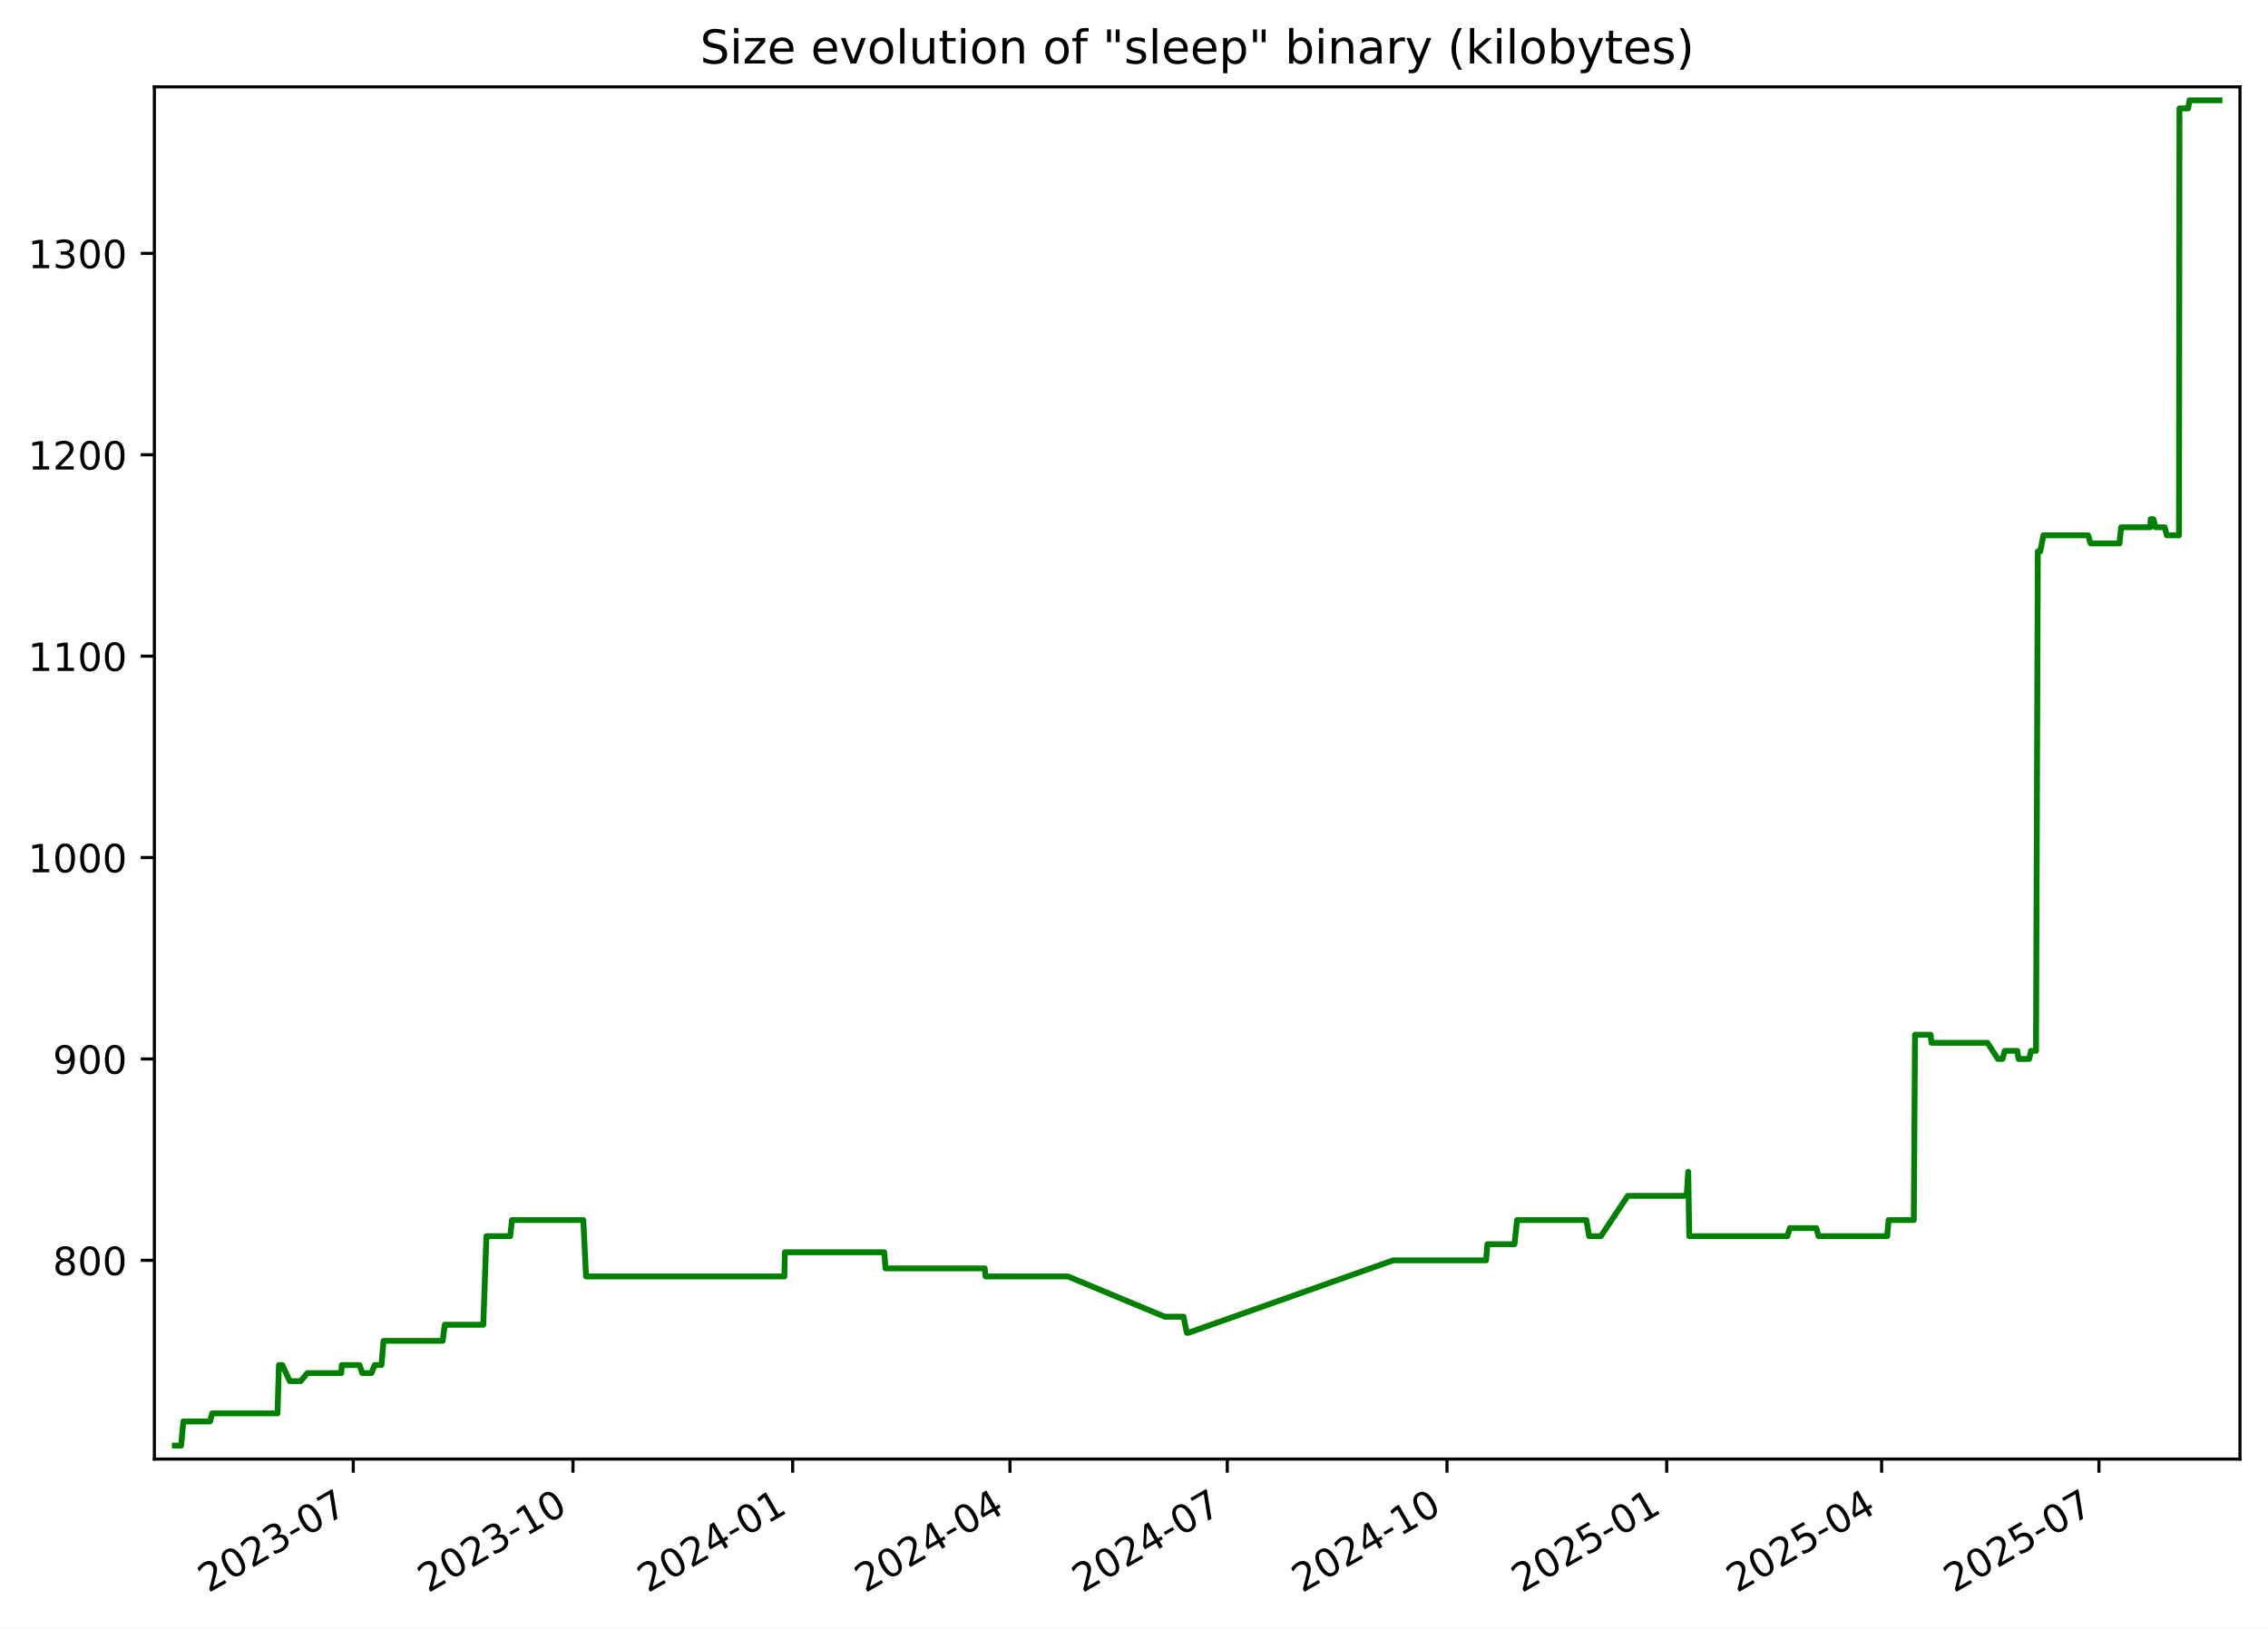
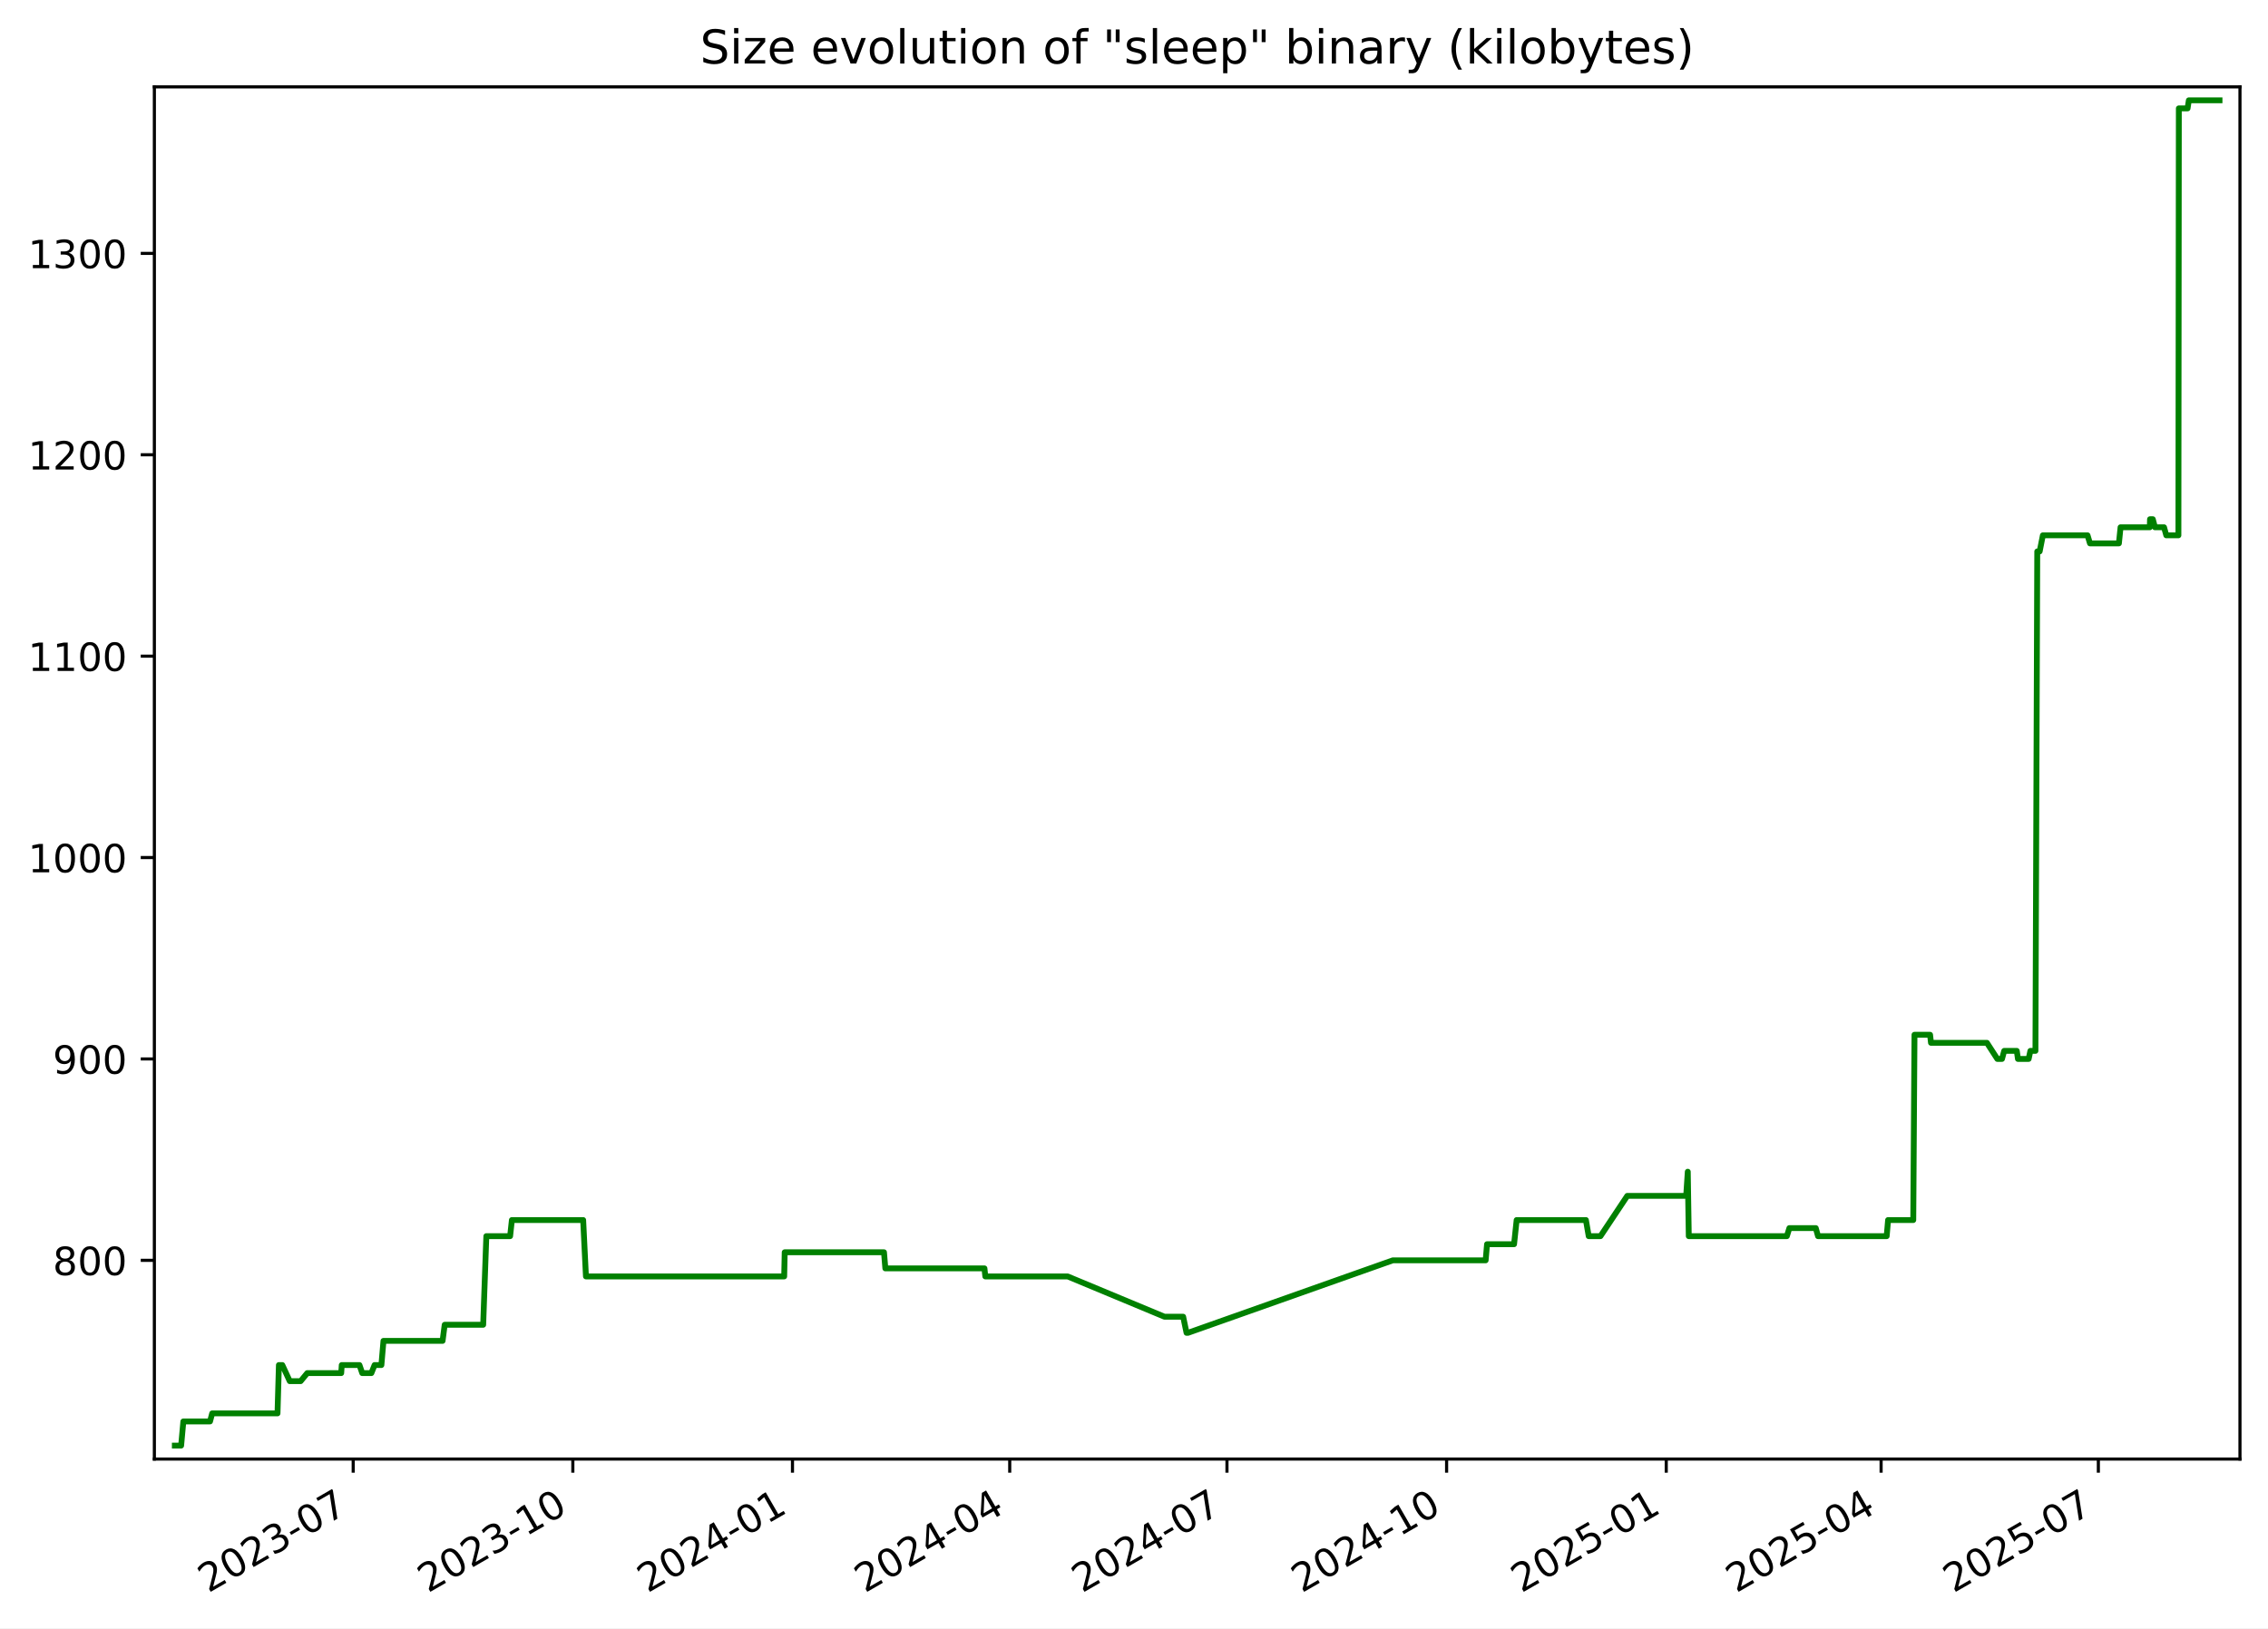
<svg xmlns="http://www.w3.org/2000/svg" xmlns:xlink="http://www.w3.org/1999/xlink" width="582.53pt" height="418.303pt" viewBox="0 0 582.53 418.303" version="1.1">
  <defs>
    <style type="text/css">*{stroke-linejoin: round; stroke-linecap: butt}</style>
  </defs>
  <g id="figure_1">
    <g id="patch_1">
      <path d="M -0 418.303  L 582.53 418.303  L 582.53 0  L -0 0  z " style="fill: #ffffff" />
    </g>
    <g id="axes_1">
      <g id="patch_2">
        <path d="M 39.65 374.83  L 575.33 374.83  L 575.33 22.318  L 39.65 22.318  z " style="fill: #ffffff" />
      </g>
      <g id="matplotlib.axis_1">
        <g id="xtick_1">
          <g id="line2d_1">
            <defs>
-               <path id="m0e0a0c1548" d="M 0 0  L 0 3.5  " style="stroke: #000000; stroke-width: 0.8" />
+               <path id="m7314d3cfa7" d="M 0 0  L 0 3.5  " style="stroke: #000000; stroke-width: 0.8" />
            </defs>
            <g>
-               <use xlink:href="#m0e0a0c1548" x="90.733" y="374.83" style="stroke: #000000; stroke-width: 0.8" />
+               <use xlink:href="#m7314d3cfa7" x="90.719" y="374.83" style="stroke: #000000; stroke-width: 0.8" />
            </g>
          </g>
          <g id="text_1">
-             <g transform="translate(53.50822 409.302) rotate(-30) scale(0.1 -0.1)">
+             <g transform="translate(53.49431 409.302) rotate(-30) scale(0.1 -0.1)">
              <defs>
                <path id="DejaVuSans-32" d="M 1228 531  L 3431 531  L 3431 0  L 469 0  L 469 531  Q 828 903 1448 1529  Q 2069 2156 2228 2338  Q 2531 2678 2651 2914  Q 2772 3150 2772 3378  Q 2772 3750 2511 3984  Q 2250 4219 1831 4219  Q 1534 4219 1204 4116  Q 875 4013 500 3803  L 500 4441  Q 881 4594 1212 4672  Q 1544 4750 1819 4750  Q 2544 4750 2975 4387  Q 3406 4025 3406 3419  Q 3406 3131 3298 2873  Q 3191 2616 2906 2266  Q 2828 2175 2409 1742  Q 1991 1309 1228 531  z " transform="scale(0.015625)" />
                <path id="DejaVuSans-30" d="M 2034 4250  Q 1547 4250 1301 3770  Q 1056 3291 1056 2328  Q 1056 1369 1301 889  Q 1547 409 2034 409  Q 2525 409 2770 889  Q 3016 1369 3016 2328  Q 3016 3291 2770 3770  Q 2525 4250 2034 4250  z M 2034 4750  Q 2819 4750 3233 4129  Q 3647 3509 3647 2328  Q 3647 1150 3233 529  Q 2819 -91 2034 -91  Q 1250 -91 836 529  Q 422 1150 422 2328  Q 422 3509 836 4129  Q 1250 4750 2034 4750  z " transform="scale(0.015625)" />
                <path id="DejaVuSans-33" d="M 2597 2516  Q 3050 2419 3304 2112  Q 3559 1806 3559 1356  Q 3559 666 3084 287  Q 2609 -91 1734 -91  Q 1441 -91 1130 -33  Q 819 25 488 141  L 488 750  Q 750 597 1062 519  Q 1375 441 1716 441  Q 2309 441 2620 675  Q 2931 909 2931 1356  Q 2931 1769 2642 2001  Q 2353 2234 1838 2234  L 1294 2234  L 1294 2753  L 1863 2753  Q 2328 2753 2575 2939  Q 2822 3125 2822 3475  Q 2822 3834 2567 4026  Q 2313 4219 1838 4219  Q 1578 4219 1281 4162  Q 984 4106 628 3988  L 628 4550  Q 988 4650 1302 4700  Q 1616 4750 1894 4750  Q 2613 4750 3031 4423  Q 3450 4097 3450 3541  Q 3450 3153 3228 2886  Q 3006 2619 2597 2516  z " transform="scale(0.015625)" />
                <path id="DejaVuSans-2d" d="M 313 2009  L 1997 2009  L 1997 1497  L 313 1497  L 313 2009  z " transform="scale(0.015625)" />
                <path id="DejaVuSans-37" d="M 525 4666  L 3525 4666  L 3525 4397  L 1831 0  L 1172 0  L 2766 4134  L 525 4134  L 525 4666  z " transform="scale(0.015625)" />
              </defs>
              <use xlink:href="#DejaVuSans-32" />
              <use xlink:href="#DejaVuSans-30" x="63.623" />
              <use xlink:href="#DejaVuSans-32" x="127.246" />
              <use xlink:href="#DejaVuSans-33" x="190.869" />
              <use xlink:href="#DejaVuSans-2d" x="254.492" />
              <use xlink:href="#DejaVuSans-30" x="290.576" />
              <use xlink:href="#DejaVuSans-37" x="354.199" />
            </g>
          </g>
        </g>
        <g id="xtick_2">
          <g id="line2d_2">
            <g>
-               <use xlink:href="#m0e0a0c1548" x="147.163" y="374.83" style="stroke: #000000; stroke-width: 0.8" />
+               <use xlink:href="#m7314d3cfa7" x="147.132" y="374.83" style="stroke: #000000; stroke-width: 0.8" />
            </g>
          </g>
          <g id="text_2">
-             <g transform="translate(109.9381 409.302) rotate(-30) scale(0.1 -0.1)">
+             <g transform="translate(109.9071 409.302) rotate(-30) scale(0.1 -0.1)">
              <defs>
                <path id="DejaVuSans-31" d="M 794 531  L 1825 531  L 1825 4091  L 703 3866  L 703 4441  L 1819 4666  L 2450 4666  L 2450 531  L 3481 531  L 3481 0  L 794 0  L 794 531  z " transform="scale(0.015625)" />
              </defs>
              <use xlink:href="#DejaVuSans-32" />
              <use xlink:href="#DejaVuSans-30" x="63.623" />
              <use xlink:href="#DejaVuSans-32" x="127.246" />
              <use xlink:href="#DejaVuSans-33" x="190.869" />
              <use xlink:href="#DejaVuSans-2d" x="254.492" />
              <use xlink:href="#DejaVuSans-31" x="290.576" />
              <use xlink:href="#DejaVuSans-30" x="354.199" />
            </g>
          </g>
        </g>
        <g id="xtick_3">
          <g id="line2d_3">
            <g>
-               <use xlink:href="#m0e0a0c1548" x="203.593" y="374.83" style="stroke: #000000; stroke-width: 0.8" />
+               <use xlink:href="#m7314d3cfa7" x="203.545" y="374.83" style="stroke: #000000; stroke-width: 0.8" />
            </g>
          </g>
          <g id="text_3">
-             <g transform="translate(166.3681 409.302) rotate(-30) scale(0.1 -0.1)">
+             <g transform="translate(166.3199 409.302) rotate(-30) scale(0.1 -0.1)">
              <defs>
                <path id="DejaVuSans-34" d="M 2419 4116  L 825 1625  L 2419 1625  L 2419 4116  z M 2253 4666  L 3047 4666  L 3047 1625  L 3713 1625  L 3713 1100  L 3047 1100  L 3047 0  L 2419 0  L 2419 1100  L 313 1100  L 313 1709  L 2253 4666  z " transform="scale(0.015625)" />
              </defs>
              <use xlink:href="#DejaVuSans-32" />
              <use xlink:href="#DejaVuSans-30" x="63.623" />
              <use xlink:href="#DejaVuSans-32" x="127.246" />
              <use xlink:href="#DejaVuSans-34" x="190.869" />
              <use xlink:href="#DejaVuSans-2d" x="254.492" />
              <use xlink:href="#DejaVuSans-30" x="290.576" />
              <use xlink:href="#DejaVuSans-31" x="354.199" />
            </g>
          </g>
        </g>
        <g id="xtick_4">
          <g id="line2d_4">
            <g>
-               <use xlink:href="#m0e0a0c1548" x="259.409" y="374.83" style="stroke: #000000; stroke-width: 0.8" />
+               <use xlink:href="#m7314d3cfa7" x="259.344" y="374.83" style="stroke: #000000; stroke-width: 0.8" />
            </g>
          </g>
          <g id="text_4">
-             <g transform="translate(222.1846 409.302) rotate(-30) scale(0.1 -0.1)">
+             <g transform="translate(222.1195 409.302) rotate(-30) scale(0.1 -0.1)">
              <use xlink:href="#DejaVuSans-32" />
              <use xlink:href="#DejaVuSans-30" x="63.623" />
              <use xlink:href="#DejaVuSans-32" x="127.246" />
              <use xlink:href="#DejaVuSans-34" x="190.869" />
              <use xlink:href="#DejaVuSans-2d" x="254.492" />
              <use xlink:href="#DejaVuSans-30" x="290.576" />
              <use xlink:href="#DejaVuSans-34" x="354.199" />
            </g>
          </g>
        </g>
        <g id="xtick_5">
          <g id="line2d_5">
            <g>
-               <use xlink:href="#m0e0a0c1548" x="315.226" y="374.83" style="stroke: #000000; stroke-width: 0.8" />
+               <use xlink:href="#m7314d3cfa7" x="315.144" y="374.83" style="stroke: #000000; stroke-width: 0.8" />
            </g>
          </g>
          <g id="text_5">
-             <g transform="translate(278.0012 409.302) rotate(-30) scale(0.1 -0.1)">
+             <g transform="translate(277.9192 409.302) rotate(-30) scale(0.1 -0.1)">
              <use xlink:href="#DejaVuSans-32" />
              <use xlink:href="#DejaVuSans-30" x="63.623" />
              <use xlink:href="#DejaVuSans-32" x="127.246" />
              <use xlink:href="#DejaVuSans-34" x="190.869" />
              <use xlink:href="#DejaVuSans-2d" x="254.492" />
              <use xlink:href="#DejaVuSans-30" x="290.576" />
              <use xlink:href="#DejaVuSans-37" x="354.199" />
            </g>
          </g>
        </g>
        <g id="xtick_6">
          <g id="line2d_6">
            <g>
-               <use xlink:href="#m0e0a0c1548" x="371.656" y="374.83" style="stroke: #000000; stroke-width: 0.8" />
+               <use xlink:href="#m7314d3cfa7" x="371.557" y="374.83" style="stroke: #000000; stroke-width: 0.8" />
            </g>
          </g>
          <g id="text_6">
-             <g transform="translate(334.4311 409.302) rotate(-30) scale(0.1 -0.1)">
+             <g transform="translate(334.332 409.302) rotate(-30) scale(0.1 -0.1)">
              <use xlink:href="#DejaVuSans-32" />
              <use xlink:href="#DejaVuSans-30" x="63.623" />
              <use xlink:href="#DejaVuSans-32" x="127.246" />
              <use xlink:href="#DejaVuSans-34" x="190.869" />
              <use xlink:href="#DejaVuSans-2d" x="254.492" />
              <use xlink:href="#DejaVuSans-31" x="290.576" />
              <use xlink:href="#DejaVuSans-30" x="354.199" />
            </g>
          </g>
        </g>
        <g id="xtick_7">
          <g id="line2d_7">
            <g>
-               <use xlink:href="#m0e0a0c1548" x="428.086" y="374.83" style="stroke: #000000; stroke-width: 0.8" />
+               <use xlink:href="#m7314d3cfa7" x="427.97" y="374.83" style="stroke: #000000; stroke-width: 0.8" />
            </g>
          </g>
          <g id="text_7">
-             <g transform="translate(390.8611 409.302) rotate(-30) scale(0.1 -0.1)">
+             <g transform="translate(390.7448 409.302) rotate(-30) scale(0.1 -0.1)">
              <defs>
                <path id="DejaVuSans-35" d="M 691 4666  L 3169 4666  L 3169 4134  L 1269 4134  L 1269 2991  Q 1406 3038 1543 3061  Q 1681 3084 1819 3084  Q 2600 3084 3056 2656  Q 3513 2228 3513 1497  Q 3513 744 3044 326  Q 2575 -91 1722 -91  Q 1428 -91 1123 -41  Q 819 9 494 109  L 494 744  Q 775 591 1075 516  Q 1375 441 1709 441  Q 2250 441 2565 725  Q 2881 1009 2881 1497  Q 2881 1984 2565 2268  Q 2250 2553 1709 2553  Q 1456 2553 1204 2497  Q 953 2441 691 2322  L 691 4666  z " transform="scale(0.015625)" />
              </defs>
              <use xlink:href="#DejaVuSans-32" />
              <use xlink:href="#DejaVuSans-30" x="63.623" />
              <use xlink:href="#DejaVuSans-32" x="127.246" />
              <use xlink:href="#DejaVuSans-35" x="190.869" />
              <use xlink:href="#DejaVuSans-2d" x="254.492" />
              <use xlink:href="#DejaVuSans-30" x="290.576" />
              <use xlink:href="#DejaVuSans-31" x="354.199" />
            </g>
          </g>
        </g>
        <g id="xtick_8">
          <g id="line2d_8">
            <g>
-               <use xlink:href="#m0e0a0c1548" x="483.289" y="374.83" style="stroke: #000000; stroke-width: 0.8" />
+               <use xlink:href="#m7314d3cfa7" x="483.156" y="374.83" style="stroke: #000000; stroke-width: 0.8" />
            </g>
          </g>
          <g id="text_8">
-             <g transform="translate(446.0643 409.302) rotate(-30) scale(0.1 -0.1)">
+             <g transform="translate(445.9312 409.302) rotate(-30) scale(0.1 -0.1)">
              <use xlink:href="#DejaVuSans-32" />
              <use xlink:href="#DejaVuSans-30" x="63.623" />
              <use xlink:href="#DejaVuSans-32" x="127.246" />
              <use xlink:href="#DejaVuSans-35" x="190.869" />
              <use xlink:href="#DejaVuSans-2d" x="254.492" />
              <use xlink:href="#DejaVuSans-30" x="290.576" />
              <use xlink:href="#DejaVuSans-34" x="354.199" />
            </g>
          </g>
        </g>
        <g id="xtick_9">
          <g id="line2d_9">
            <g>
-               <use xlink:href="#m0e0a0c1548" x="539.106" y="374.83" style="stroke: #000000; stroke-width: 0.8" />
+               <use xlink:href="#m7314d3cfa7" x="538.956" y="374.83" style="stroke: #000000; stroke-width: 0.8" />
            </g>
          </g>
          <g id="text_9">
-             <g transform="translate(501.8808 409.302) rotate(-30) scale(0.1 -0.1)">
+             <g transform="translate(501.7308 409.302) rotate(-30) scale(0.1 -0.1)">
              <use xlink:href="#DejaVuSans-32" />
              <use xlink:href="#DejaVuSans-30" x="63.623" />
              <use xlink:href="#DejaVuSans-32" x="127.246" />
              <use xlink:href="#DejaVuSans-35" x="190.869" />
              <use xlink:href="#DejaVuSans-2d" x="254.492" />
              <use xlink:href="#DejaVuSans-30" x="290.576" />
              <use xlink:href="#DejaVuSans-37" x="354.199" />
            </g>
          </g>
        </g>
      </g>
      <g id="matplotlib.axis_2">
        <g id="ytick_1">
          <g id="line2d_10">
            <defs>
-               <path id="m813d955d08" d="M 0 0  L -3.5 0  " style="stroke: #000000; stroke-width: 0.8" />
+               <path id="mb2e7ebb66e" d="M 0 0  L -3.5 0  " style="stroke: #000000; stroke-width: 0.8" />
            </defs>
            <g>
-               <use xlink:href="#m813d955d08" x="39.65" y="323.777" style="stroke: #000000; stroke-width: 0.8" />
+               <use xlink:href="#mb2e7ebb66e" x="39.65" y="323.777" style="stroke: #000000; stroke-width: 0.8" />
            </g>
          </g>
          <g id="text_10">
            <g transform="translate(13.5625 327.5757) scale(0.1 -0.1)">
              <defs>
                <path id="DejaVuSans-38" d="M 2034 2216  Q 1584 2216 1326 1975  Q 1069 1734 1069 1313  Q 1069 891 1326 650  Q 1584 409 2034 409  Q 2484 409 2743 651  Q 3003 894 3003 1313  Q 3003 1734 2745 1975  Q 2488 2216 2034 2216  z M 1403 2484  Q 997 2584 770 2862  Q 544 3141 544 3541  Q 544 4100 942 4425  Q 1341 4750 2034 4750  Q 2731 4750 3128 4425  Q 3525 4100 3525 3541  Q 3525 3141 3298 2862  Q 3072 2584 2669 2484  Q 3125 2378 3379 2068  Q 3634 1759 3634 1313  Q 3634 634 3220 271  Q 2806 -91 2034 -91  Q 1263 -91 848 271  Q 434 634 434 1313  Q 434 1759 690 2068  Q 947 2378 1403 2484  z M 1172 3481  Q 1172 3119 1398 2916  Q 1625 2713 2034 2713  Q 2441 2713 2670 2916  Q 2900 3119 2900 3481  Q 2900 3844 2670 4047  Q 2441 4250 2034 4250  Q 1625 4250 1398 4047  Q 1172 3844 1172 3481  z " transform="scale(0.015625)" />
              </defs>
              <use xlink:href="#DejaVuSans-38" />
              <use xlink:href="#DejaVuSans-30" x="63.623" />
              <use xlink:href="#DejaVuSans-30" x="127.246" />
            </g>
          </g>
        </g>
        <g id="ytick_2">
          <g id="line2d_11">
            <g>
-               <use xlink:href="#m813d955d08" x="39.65" y="272.04" style="stroke: #000000; stroke-width: 0.8" />
+               <use xlink:href="#mb2e7ebb66e" x="39.65" y="272.04" style="stroke: #000000; stroke-width: 0.8" />
            </g>
          </g>
          <g id="text_11">
            <g transform="translate(13.5625 275.8392) scale(0.1 -0.1)">
              <defs>
                <path id="DejaVuSans-39" d="M 703 97  L 703 672  Q 941 559 1184 500  Q 1428 441 1663 441  Q 2288 441 2617 861  Q 2947 1281 2994 2138  Q 2813 1869 2534 1725  Q 2256 1581 1919 1581  Q 1219 1581 811 2004  Q 403 2428 403 3163  Q 403 3881 828 4315  Q 1253 4750 1959 4750  Q 2769 4750 3195 4129  Q 3622 3509 3622 2328  Q 3622 1225 3098 567  Q 2575 -91 1691 -91  Q 1453 -91 1209 -44  Q 966 3 703 97  z M 1959 2075  Q 2384 2075 2632 2365  Q 2881 2656 2881 3163  Q 2881 3666 2632 3958  Q 2384 4250 1959 4250  Q 1534 4250 1286 3958  Q 1038 3666 1038 3163  Q 1038 2656 1286 2365  Q 1534 2075 1959 2075  z " transform="scale(0.015625)" />
              </defs>
              <use xlink:href="#DejaVuSans-39" />
              <use xlink:href="#DejaVuSans-30" x="63.623" />
              <use xlink:href="#DejaVuSans-30" x="127.246" />
            </g>
          </g>
        </g>
        <g id="ytick_3">
          <g id="line2d_12">
            <g>
-               <use xlink:href="#m813d955d08" x="39.65" y="220.303" style="stroke: #000000; stroke-width: 0.8" />
+               <use xlink:href="#mb2e7ebb66e" x="39.65" y="220.303" style="stroke: #000000; stroke-width: 0.8" />
            </g>
          </g>
          <g id="text_12">
            <g transform="translate(7.2 224.1027) scale(0.1 -0.1)">
              <use xlink:href="#DejaVuSans-31" />
              <use xlink:href="#DejaVuSans-30" x="63.623" />
              <use xlink:href="#DejaVuSans-30" x="127.246" />
              <use xlink:href="#DejaVuSans-30" x="190.869" />
            </g>
          </g>
        </g>
        <g id="ytick_4">
          <g id="line2d_13">
            <g>
-               <use xlink:href="#m813d955d08" x="39.65" y="168.567" style="stroke: #000000; stroke-width: 0.8" />
+               <use xlink:href="#mb2e7ebb66e" x="39.65" y="168.567" style="stroke: #000000; stroke-width: 0.8" />
            </g>
          </g>
          <g id="text_13">
            <g transform="translate(7.2 172.3662) scale(0.1 -0.1)">
              <use xlink:href="#DejaVuSans-31" />
              <use xlink:href="#DejaVuSans-31" x="63.623" />
              <use xlink:href="#DejaVuSans-30" x="127.246" />
              <use xlink:href="#DejaVuSans-30" x="190.869" />
            </g>
          </g>
        </g>
        <g id="ytick_5">
          <g id="line2d_14">
            <g>
-               <use xlink:href="#m813d955d08" x="39.65" y="116.83" style="stroke: #000000; stroke-width: 0.8" />
+               <use xlink:href="#mb2e7ebb66e" x="39.65" y="116.83" style="stroke: #000000; stroke-width: 0.8" />
            </g>
          </g>
          <g id="text_14">
            <g transform="translate(7.2 120.6296) scale(0.1 -0.1)">
              <use xlink:href="#DejaVuSans-31" />
              <use xlink:href="#DejaVuSans-32" x="63.623" />
              <use xlink:href="#DejaVuSans-30" x="127.246" />
              <use xlink:href="#DejaVuSans-30" x="190.869" />
            </g>
          </g>
        </g>
        <g id="ytick_6">
          <g id="line2d_15">
            <g>
-               <use xlink:href="#m813d955d08" x="39.65" y="65.094" style="stroke: #000000; stroke-width: 0.8" />
+               <use xlink:href="#mb2e7ebb66e" x="39.65" y="65.094" style="stroke: #000000; stroke-width: 0.8" />
            </g>
          </g>
          <g id="text_15">
            <g transform="translate(7.2 68.8931) scale(0.1 -0.1)">
              <use xlink:href="#DejaVuSans-31" />
              <use xlink:href="#DejaVuSans-33" x="63.623" />
              <use xlink:href="#DejaVuSans-30" x="127.246" />
              <use xlink:href="#DejaVuSans-30" x="190.869" />
            </g>
          </g>
        </g>
      </g>
      <g id="line2d_16">
-         <path d="M 44.902 371.374  L 46.525 371.374  L 47.093 365.166  L 53.948 365.166  L 54.5 363.096  L 71.285 363.096  L 71.644 350.68  L 72.52 350.68  L 74.432 354.818  L 77.226 354.818  L 78.93 352.749  L 87.651 352.749  L 87.79 350.68  L 92.341 350.68  L 93.052 352.749  L 95.403 352.749  L 96.226 350.68  L 97.977 350.68  L 98.511 344.471  L 113.698 344.471  L 114.237 340.332  L 124.13 340.332  L 124.938 317.568  L 131.05 317.568  L 131.5 313.429  L 149.819 313.429  L 150.53 327.915  L 201.464 327.915  L 201.597 321.707  L 227.107 321.707  L 227.451 325.846  L 252.92 325.846  L 253.138 327.915  L 274.303 327.915  L 299.163 338.263  L 303.974 338.263  L 304.838 342.402  L 305.211 342.402  L 357.846 323.777  L 381.688 323.777  L 382.046 319.638  L 388.989 319.638  L 389.652 313.429  L 407.447 313.429  L 408.167 317.568  L 411.187 317.568  L 418.077 307.221  L 433.211 307.221  L 433.62 301.012  L 433.877 317.568  L 459.078 317.568  L 459.723 315.499  L 466.506 315.499  L 467.083 317.568  L 484.724 317.568  L 485.085 313.429  L 491.555 313.429  L 491.867 265.832  L 495.874 265.832  L 496.106 267.901  L 510.475 267.901  L 513.156 272.04  L 514.35 272.04  L 514.914 269.971  L 518.152 269.971  L 518.447 272.04  L 521.198 272.04  L 521.642 269.971  L 522.944 269.971  L 523.409 141.664  L 524.029 141.664  L 524.848 137.525  L 536.328 137.525  L 536.955 139.594  L 544.388 139.594  L 544.81 135.456  L 552.324 135.456  L 552.382 133.386  L 553.098 133.386  L 553.647 135.456  L 555.982 135.456  L 556.561 137.525  L 559.676 137.525  L 559.786 27.844  L 562.032 27.844  L 562.355 25.774  L 570.078 25.774  L 570.078 25.774  " clip-path="url(#pc1888626fe)" style="fill: none; stroke: #008000; stroke-width: 1.5; stroke-linecap: square" />
+         <path d="M 44.902 371.374  L 46.525 371.374  L 47.093 365.166  L 53.946 365.166  L 54.497 363.096  L 71.277 363.096  L 71.636 350.68  L 72.512 350.68  L 74.423 354.818  L 77.216 354.818  L 78.919 352.749  L 87.638 352.749  L 87.777 350.68  L 92.326 350.68  L 93.037 352.749  L 95.387 352.749  L 96.21 350.68  L 97.961 350.68  L 98.495 344.471  L 113.677 344.471  L 114.216 340.332  L 124.106 340.332  L 124.913 317.568  L 131.024 317.568  L 131.474 313.429  L 149.787 313.429  L 150.498 327.915  L 201.417 327.915  L 201.549 321.707  L 227.051 321.707  L 227.396 325.846  L 252.856 325.846  L 253.074 327.915  L 274.233 327.915  L 299.086 338.263  L 303.895 338.263  L 304.759 342.402  L 305.132 342.402  L 357.751 323.777  L 381.586 323.777  L 381.943 319.638  L 388.884 319.638  L 389.547 313.429  L 407.337 313.429  L 408.057 317.568  L 411.076 317.568  L 417.963 307.221  L 433.093 307.221  L 433.502 301.012  L 433.759 317.568  L 458.953 317.568  L 459.597 315.499  L 466.378 315.499  L 466.955 317.568  L 484.59 317.568  L 484.951 313.429  L 491.419 313.429  L 491.731 265.832  L 495.737 265.832  L 495.969 267.901  L 510.334 267.901  L 513.013 272.04  L 514.208 272.04  L 514.772 269.971  L 518.009 269.971  L 518.303 272.04  L 521.053 272.04  L 521.497 269.971  L 522.799 269.971  L 523.264 141.664  L 523.883 141.664  L 524.702 137.525  L 536.179 137.525  L 536.805 139.594  L 544.236 139.594  L 544.658 135.456  L 552.17 135.456  L 552.228 133.386  L 552.943 133.386  L 553.493 135.456  L 555.827 135.456  L 556.406 137.525  L 559.52 137.525  L 559.63 27.844  L 561.875 27.844  L 562.198 25.774  L 570.078 25.774  L 570.078 25.774  " clip-path="url(#pf85174d178)" style="fill: none; stroke: #008000; stroke-width: 1.5; stroke-linecap: square" />
      </g>
      <g id="patch_3">
        <path d="M 39.65 374.83  L 39.65 22.318  " style="fill: none; stroke: #000000; stroke-width: 0.8; stroke-linejoin: miter; stroke-linecap: square" />
      </g>
      <g id="patch_4">
        <path d="M 575.33 374.83  L 575.33 22.318  " style="fill: none; stroke: #000000; stroke-width: 0.8; stroke-linejoin: miter; stroke-linecap: square" />
      </g>
      <g id="patch_5">
        <path d="M 39.65 374.83  L 575.33 374.83  " style="fill: none; stroke: #000000; stroke-width: 0.8; stroke-linejoin: miter; stroke-linecap: square" />
      </g>
      <g id="patch_6">
        <path d="M 39.65 22.318  L 575.33 22.318  " style="fill: none; stroke: #000000; stroke-width: 0.8; stroke-linejoin: miter; stroke-linecap: square" />
      </g>
      <g id="text_16">
        <g transform="translate(179.8091 16.31812) scale(0.12 -0.12)">
          <defs>
            <path id="DejaVuSans-53" d="M 3425 4513  L 3425 3897  Q 3066 4069 2747 4153  Q 2428 4238 2131 4238  Q 1616 4238 1336 4038  Q 1056 3838 1056 3469  Q 1056 3159 1242 3001  Q 1428 2844 1947 2747  L 2328 2669  Q 3034 2534 3370 2195  Q 3706 1856 3706 1288  Q 3706 609 3251 259  Q 2797 -91 1919 -91  Q 1588 -91 1214 -16  Q 841 59 441 206  L 441 856  Q 825 641 1194 531  Q 1563 422 1919 422  Q 2459 422 2753 634  Q 3047 847 3047 1241  Q 3047 1584 2836 1778  Q 2625 1972 2144 2069  L 1759 2144  Q 1053 2284 737 2584  Q 422 2884 422 3419  Q 422 4038 858 4394  Q 1294 4750 2059 4750  Q 2388 4750 2728 4690  Q 3069 4631 3425 4513  z " transform="scale(0.015625)" />
            <path id="DejaVuSans-69" d="M 603 3500  L 1178 3500  L 1178 0  L 603 0  L 603 3500  z M 603 4863  L 1178 4863  L 1178 4134  L 603 4134  L 603 4863  z " transform="scale(0.015625)" />
            <path id="DejaVuSans-7a" d="M 353 3500  L 3084 3500  L 3084 2975  L 922 459  L 3084 459  L 3084 0  L 275 0  L 275 525  L 2438 3041  L 353 3041  L 353 3500  z " transform="scale(0.015625)" />
            <path id="DejaVuSans-65" d="M 3597 1894  L 3597 1613  L 953 1613  Q 991 1019 1311 708  Q 1631 397 2203 397  Q 2534 397 2845 478  Q 3156 559 3463 722  L 3463 178  Q 3153 47 2828 -22  Q 2503 -91 2169 -91  Q 1331 -91 842 396  Q 353 884 353 1716  Q 353 2575 817 3079  Q 1281 3584 2069 3584  Q 2775 3584 3186 3129  Q 3597 2675 3597 1894  z M 3022 2063  Q 3016 2534 2758 2815  Q 2500 3097 2075 3097  Q 1594 3097 1305 2825  Q 1016 2553 972 2059  L 3022 2063  z " transform="scale(0.015625)" />
            <path id="DejaVuSans-20" transform="scale(0.015625)" />
            <path id="DejaVuSans-76" d="M 191 3500  L 800 3500  L 1894 563  L 2988 3500  L 3597 3500  L 2284 0  L 1503 0  L 191 3500  z " transform="scale(0.015625)" />
            <path id="DejaVuSans-6f" d="M 1959 3097  Q 1497 3097 1228 2736  Q 959 2375 959 1747  Q 959 1119 1226 758  Q 1494 397 1959 397  Q 2419 397 2687 759  Q 2956 1122 2956 1747  Q 2956 2369 2687 2733  Q 2419 3097 1959 3097  z M 1959 3584  Q 2709 3584 3137 3096  Q 3566 2609 3566 1747  Q 3566 888 3137 398  Q 2709 -91 1959 -91  Q 1206 -91 779 398  Q 353 888 353 1747  Q 353 2609 779 3096  Q 1206 3584 1959 3584  z " transform="scale(0.015625)" />
            <path id="DejaVuSans-6c" d="M 603 4863  L 1178 4863  L 1178 0  L 603 0  L 603 4863  z " transform="scale(0.015625)" />
            <path id="DejaVuSans-75" d="M 544 1381  L 544 3500  L 1119 3500  L 1119 1403  Q 1119 906 1312 657  Q 1506 409 1894 409  Q 2359 409 2629 706  Q 2900 1003 2900 1516  L 2900 3500  L 3475 3500  L 3475 0  L 2900 0  L 2900 538  Q 2691 219 2414 64  Q 2138 -91 1772 -91  Q 1169 -91 856 284  Q 544 659 544 1381  z M 1991 3584  L 1991 3584  z " transform="scale(0.015625)" />
            <path id="DejaVuSans-74" d="M 1172 4494  L 1172 3500  L 2356 3500  L 2356 3053  L 1172 3053  L 1172 1153  Q 1172 725 1289 603  Q 1406 481 1766 481  L 2356 481  L 2356 0  L 1766 0  Q 1100 0 847 248  Q 594 497 594 1153  L 594 3053  L 172 3053  L 172 3500  L 594 3500  L 594 4494  L 1172 4494  z " transform="scale(0.015625)" />
            <path id="DejaVuSans-6e" d="M 3513 2113  L 3513 0  L 2938 0  L 2938 2094  Q 2938 2591 2744 2837  Q 2550 3084 2163 3084  Q 1697 3084 1428 2787  Q 1159 2491 1159 1978  L 1159 0  L 581 0  L 581 3500  L 1159 3500  L 1159 2956  Q 1366 3272 1645 3428  Q 1925 3584 2291 3584  Q 2894 3584 3203 3211  Q 3513 2838 3513 2113  z " transform="scale(0.015625)" />
            <path id="DejaVuSans-66" d="M 2375 4863  L 2375 4384  L 1825 4384  Q 1516 4384 1395 4259  Q 1275 4134 1275 3809  L 1275 3500  L 2222 3500  L 2222 3053  L 1275 3053  L 1275 0  L 697 0  L 697 3053  L 147 3053  L 147 3500  L 697 3500  L 697 3744  Q 697 4328 969 4595  Q 1241 4863 1831 4863  L 2375 4863  z " transform="scale(0.015625)" />
            <path id="DejaVuSans-22" d="M 1147 4666  L 1147 2931  L 616 2931  L 616 4666  L 1147 4666  z M 2328 4666  L 2328 2931  L 1797 2931  L 1797 4666  L 2328 4666  z " transform="scale(0.015625)" />
            <path id="DejaVuSans-73" d="M 2834 3397  L 2834 2853  Q 2591 2978 2328 3040  Q 2066 3103 1784 3103  Q 1356 3103 1142 2972  Q 928 2841 928 2578  Q 928 2378 1081 2264  Q 1234 2150 1697 2047  L 1894 2003  Q 2506 1872 2764 1633  Q 3022 1394 3022 966  Q 3022 478 2636 193  Q 2250 -91 1575 -91  Q 1294 -91 989 -36  Q 684 19 347 128  L 347 722  Q 666 556 975 473  Q 1284 391 1588 391  Q 1994 391 2212 530  Q 2431 669 2431 922  Q 2431 1156 2273 1281  Q 2116 1406 1581 1522  L 1381 1569  Q 847 1681 609 1914  Q 372 2147 372 2553  Q 372 3047 722 3315  Q 1072 3584 1716 3584  Q 2034 3584 2315 3537  Q 2597 3491 2834 3397  z " transform="scale(0.015625)" />
            <path id="DejaVuSans-70" d="M 1159 525  L 1159 -1331  L 581 -1331  L 581 3500  L 1159 3500  L 1159 2969  Q 1341 3281 1617 3432  Q 1894 3584 2278 3584  Q 2916 3584 3314 3078  Q 3713 2572 3713 1747  Q 3713 922 3314 415  Q 2916 -91 2278 -91  Q 1894 -91 1617 61  Q 1341 213 1159 525  z M 3116 1747  Q 3116 2381 2855 2742  Q 2594 3103 2138 3103  Q 1681 3103 1420 2742  Q 1159 2381 1159 1747  Q 1159 1113 1420 752  Q 1681 391 2138 391  Q 2594 391 2855 752  Q 3116 1113 3116 1747  z " transform="scale(0.015625)" />
            <path id="DejaVuSans-62" d="M 3116 1747  Q 3116 2381 2855 2742  Q 2594 3103 2138 3103  Q 1681 3103 1420 2742  Q 1159 2381 1159 1747  Q 1159 1113 1420 752  Q 1681 391 2138 391  Q 2594 391 2855 752  Q 3116 1113 3116 1747  z M 1159 2969  Q 1341 3281 1617 3432  Q 1894 3584 2278 3584  Q 2916 3584 3314 3078  Q 3713 2572 3713 1747  Q 3713 922 3314 415  Q 2916 -91 2278 -91  Q 1894 -91 1617 61  Q 1341 213 1159 525  L 1159 0  L 581 0  L 581 4863  L 1159 4863  L 1159 2969  z " transform="scale(0.015625)" />
            <path id="DejaVuSans-61" d="M 2194 1759  Q 1497 1759 1228 1600  Q 959 1441 959 1056  Q 959 750 1161 570  Q 1363 391 1709 391  Q 2188 391 2477 730  Q 2766 1069 2766 1631  L 2766 1759  L 2194 1759  z M 3341 1997  L 3341 0  L 2766 0  L 2766 531  Q 2569 213 2275 61  Q 1981 -91 1556 -91  Q 1019 -91 701 211  Q 384 513 384 1019  Q 384 1609 779 1909  Q 1175 2209 1959 2209  L 2766 2209  L 2766 2266  Q 2766 2663 2505 2880  Q 2244 3097 1772 3097  Q 1472 3097 1187 3025  Q 903 2953 641 2809  L 641 3341  Q 956 3463 1253 3523  Q 1550 3584 1831 3584  Q 2591 3584 2966 3190  Q 3341 2797 3341 1997  z " transform="scale(0.015625)" />
            <path id="DejaVuSans-72" d="M 2631 2963  Q 2534 3019 2420 3045  Q 2306 3072 2169 3072  Q 1681 3072 1420 2755  Q 1159 2438 1159 1844  L 1159 0  L 581 0  L 581 3500  L 1159 3500  L 1159 2956  Q 1341 3275 1631 3429  Q 1922 3584 2338 3584  Q 2397 3584 2469 3576  Q 2541 3569 2628 3553  L 2631 2963  z " transform="scale(0.015625)" />
            <path id="DejaVuSans-79" d="M 2059 -325  Q 1816 -950 1584 -1140  Q 1353 -1331 966 -1331  L 506 -1331  L 506 -850  L 844 -850  Q 1081 -850 1212 -737  Q 1344 -625 1503 -206  L 1606 56  L 191 3500  L 800 3500  L 1894 763  L 2988 3500  L 3597 3500  L 2059 -325  z " transform="scale(0.015625)" />
            <path id="DejaVuSans-28" d="M 1984 4856  Q 1566 4138 1362 3434  Q 1159 2731 1159 2009  Q 1159 1288 1364 580  Q 1569 -128 1984 -844  L 1484 -844  Q 1016 -109 783 600  Q 550 1309 550 2009  Q 550 2706 781 3412  Q 1013 4119 1484 4856  L 1984 4856  z " transform="scale(0.015625)" />
            <path id="DejaVuSans-6b" d="M 581 4863  L 1159 4863  L 1159 1991  L 2875 3500  L 3609 3500  L 1753 1863  L 3688 0  L 2938 0  L 1159 1709  L 1159 0  L 581 0  L 581 4863  z " transform="scale(0.015625)" />
            <path id="DejaVuSans-29" d="M 513 4856  L 1013 4856  Q 1481 4119 1714 3412  Q 1947 2706 1947 2009  Q 1947 1309 1714 600  Q 1481 -109 1013 -844  L 513 -844  Q 928 -128 1133 580  Q 1338 1288 1338 2009  Q 1338 2731 1133 3434  Q 928 4138 513 4856  z " transform="scale(0.015625)" />
          </defs>
          <use xlink:href="#DejaVuSans-53" />
          <use xlink:href="#DejaVuSans-69" x="63.477" />
          <use xlink:href="#DejaVuSans-7a" x="91.26" />
          <use xlink:href="#DejaVuSans-65" x="143.75" />
          <use xlink:href="#DejaVuSans-20" x="205.273" />
          <use xlink:href="#DejaVuSans-65" x="237.061" />
          <use xlink:href="#DejaVuSans-76" x="298.584" />
          <use xlink:href="#DejaVuSans-6f" x="357.764" />
          <use xlink:href="#DejaVuSans-6c" x="418.945" />
          <use xlink:href="#DejaVuSans-75" x="446.729" />
          <use xlink:href="#DejaVuSans-74" x="510.107" />
          <use xlink:href="#DejaVuSans-69" x="549.316" />
          <use xlink:href="#DejaVuSans-6f" x="577.1" />
          <use xlink:href="#DejaVuSans-6e" x="638.281" />
          <use xlink:href="#DejaVuSans-20" x="701.66" />
          <use xlink:href="#DejaVuSans-6f" x="733.447" />
          <use xlink:href="#DejaVuSans-66" x="794.629" />
          <use xlink:href="#DejaVuSans-20" x="829.834" />
          <use xlink:href="#DejaVuSans-22" x="861.621" />
          <use xlink:href="#DejaVuSans-73" x="907.617" />
          <use xlink:href="#DejaVuSans-6c" x="959.717" />
          <use xlink:href="#DejaVuSans-65" x="987.5" />
          <use xlink:href="#DejaVuSans-65" x="1049.023" />
          <use xlink:href="#DejaVuSans-70" x="1110.547" />
          <use xlink:href="#DejaVuSans-22" x="1174.023" />
          <use xlink:href="#DejaVuSans-20" x="1220.02" />
          <use xlink:href="#DejaVuSans-62" x="1251.807" />
          <use xlink:href="#DejaVuSans-69" x="1315.283" />
          <use xlink:href="#DejaVuSans-6e" x="1343.066" />
          <use xlink:href="#DejaVuSans-61" x="1406.445" />
          <use xlink:href="#DejaVuSans-72" x="1467.725" />
          <use xlink:href="#DejaVuSans-79" x="1508.838" />
          <use xlink:href="#DejaVuSans-20" x="1568.018" />
          <use xlink:href="#DejaVuSans-28" x="1599.805" />
          <use xlink:href="#DejaVuSans-6b" x="1638.818" />
          <use xlink:href="#DejaVuSans-69" x="1696.729" />
          <use xlink:href="#DejaVuSans-6c" x="1724.512" />
          <use xlink:href="#DejaVuSans-6f" x="1752.295" />
          <use xlink:href="#DejaVuSans-62" x="1813.477" />
          <use xlink:href="#DejaVuSans-79" x="1876.953" />
          <use xlink:href="#DejaVuSans-74" x="1936.133" />
          <use xlink:href="#DejaVuSans-65" x="1975.342" />
          <use xlink:href="#DejaVuSans-73" x="2036.865" />
          <use xlink:href="#DejaVuSans-29" x="2088.965" />
        </g>
      </g>
    </g>
  </g>
  <defs>
-     <clipPath id="pc1888626fe">
+     <clipPath id="pf85174d178">
      <rect x="39.65" y="22.318" width="535.68" height="352.512" />
    </clipPath>
  </defs>
</svg>
